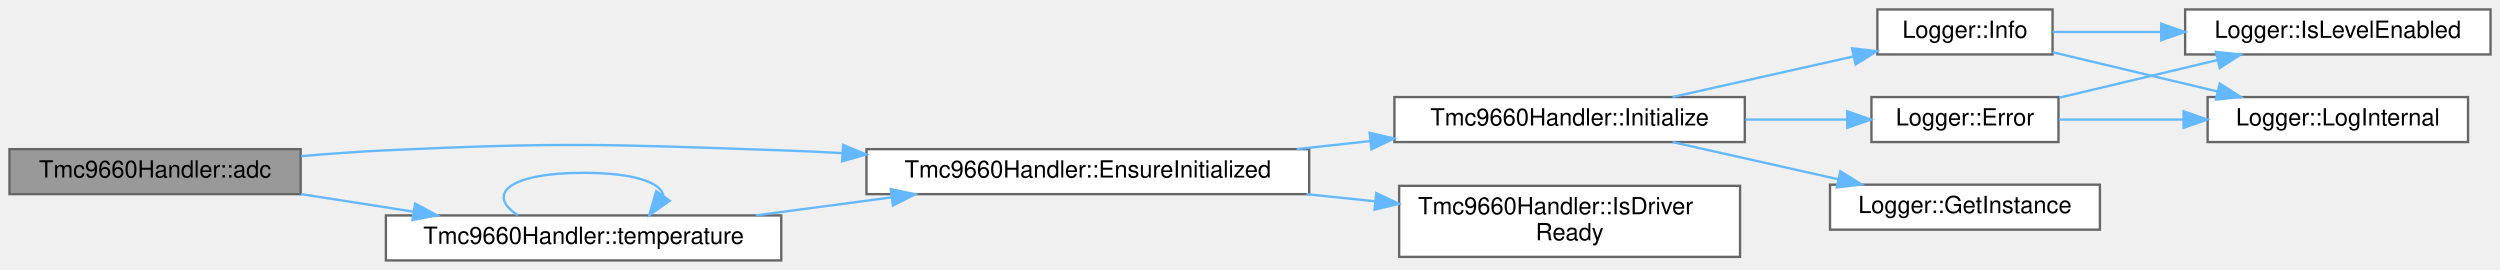
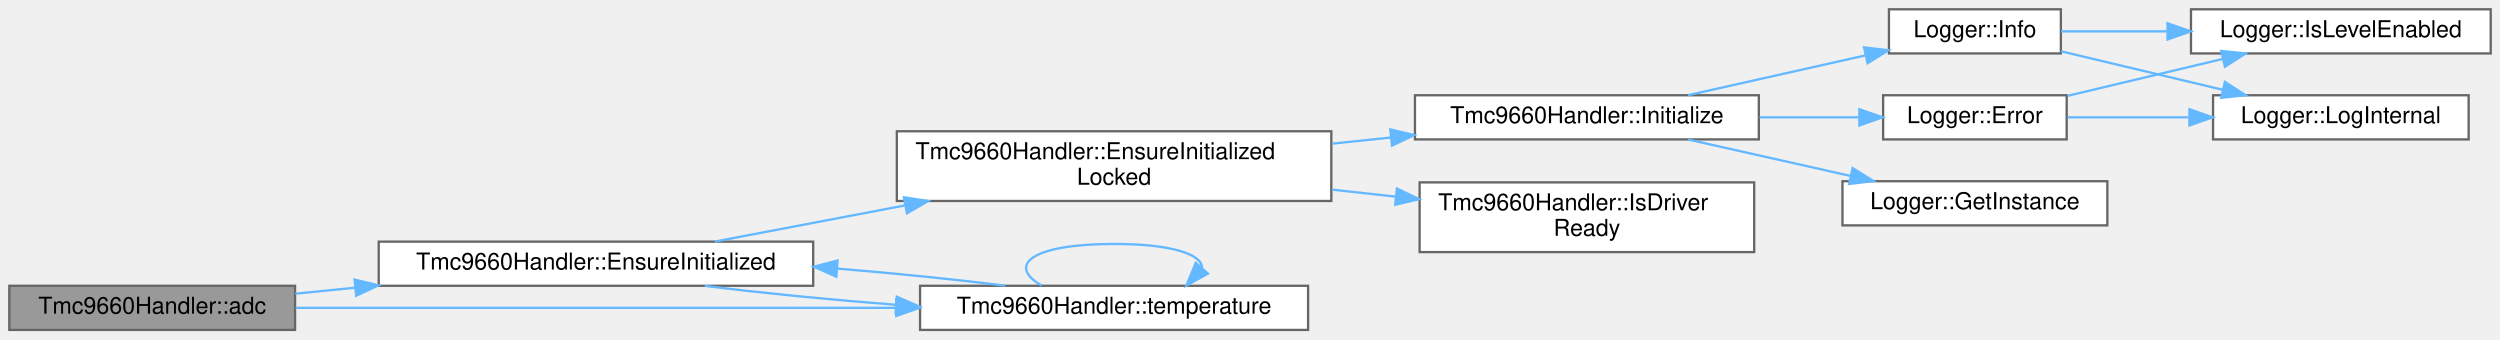
- <svg xmlns="http://www.w3.org/2000/svg" xmlns:xlink="http://www.w3.org/1999/xlink" width="1056pt" height="114pt" viewBox="0.00 0.00 1056.00 114.00">
-   <g id="graph0" class="graph" transform="scale(1 1) rotate(0) translate(4 110)">
+ <svg xmlns="http://www.w3.org/2000/svg" xmlns:xlink="http://www.w3.org/1999/xlink" width="1076pt" height="146pt" viewBox="0.00 0.00 1076.00 146.00">
+   <g id="graph0" class="graph" transform="scale(1 1) rotate(0) translate(4 142)">
    <g id="Node000001" class="node">
      <g id="a_Node000001">
        <a xlink:title="Get a reference to the ADC wrapper.">
-           <polygon fill="#999999" stroke="#666666" points="123,-47 0,-47 0,-28 123,-28 123,-47" />
-           <text text-anchor="middle" x="61.5" y="-35" font-family="Helvetica,sans-Serif" font-size="10.00">Tmc9660Handler::adc</text>
+           <polygon fill="#999999" stroke="#666666" points="123,-19 0,-19 0,0 123,0 123,-19" />
+           <text text-anchor="middle" x="61.5" y="-7" font-family="Helvetica,sans-Serif" font-size="10.00">Tmc9660Handler::adc</text>
        </a>
      </g>
    </g>
    <g id="Node000002" class="node">
      <g id="a_Node000002">
        <a xlink:href="classTmc9660Handler.html#a5a279ae9d4b5a8e0d71cb24577ad88ea" target="_top" xlink:title="Ensure driver is initialized (lazy init entrypoint).">
-           <polygon fill="white" stroke="#666666" points="549,-47 362,-47 362,-28 549,-28 549,-47" />
-           <text text-anchor="middle" x="455.5" y="-35" font-family="Helvetica,sans-Serif" font-size="10.00">Tmc9660Handler::EnsureInitialized</text>
+           <polygon fill="white" stroke="#666666" points="346,-38 159,-38 159,-19 346,-19 346,-38" />
+           <text text-anchor="middle" x="252.5" y="-26" font-family="Helvetica,sans-Serif" font-size="10.00">Tmc9660Handler::EnsureInitialized</text>
        </a>
      </g>
    </g>
    <g id="edge1_Node000001_Node000002" class="edge">
      <g id="a_edge1_Node000001_Node000002">
        <a xlink:title=" ">
-           <path fill="none" stroke="#63b8ff" d="M123.18,-44.03C135.05,-45.06 147.4,-45.96 159,-46.5 233.14,-49.95 251.82,-49.09 326,-46.5 334.35,-46.21 343.01,-45.81 351.69,-45.34" />
-           <polygon fill="#63b8ff" stroke="#63b8ff" points="352.11,-48.82 361.89,-44.76 351.71,-41.83 352.11,-48.82" />
+           <path fill="none" stroke="#63b8ff" d="M123.08,-15.59C131.4,-16.43 140.12,-17.3 148.93,-18.19" />
+           <polygon fill="#63b8ff" stroke="#63b8ff" points="148.6,-21.67 158.9,-19.19 149.3,-14.71 148.6,-21.67" />
+         </a>
+       </g>
+     </g>
+     <g id="Node000011" class="node">
+       <g id="a_Node000011">
+         <a xlink:href="classTmc9660Handler.html#a393382194d0602e7aa02da6a8fd7a20a" target="_top" xlink:title="Get a reference to the Temperature wrapper.">
+           <polygon fill="white" stroke="#666666" points="559,-19 392,-19 392,0 559,0 559,-19" />
+           <text text-anchor="middle" x="475.5" y="-7" font-family="Helvetica,sans-Serif" font-size="10.00">Tmc9660Handler::temperature</text>
+         </a>
+       </g>
+     </g>
+     <g id="edge15_Node000001_Node000011" class="edge">
+       <g id="a_edge15_Node000001_Node000011">
+         <a xlink:title=" ">
+           <path fill="none" stroke="#63b8ff" d="M123.29,-9.5C191.31,-9.5 302.29,-9.5 381.29,-9.5" />
+           <polygon fill="#63b8ff" stroke="#63b8ff" points="381.73,-13 391.73,-9.5 381.73,-6 381.73,-13" />
+         </a>
+       </g>
+     </g>
+     <g id="Node000003" class="node">
+       <g id="a_Node000003">
+         <a xlink:href="classTmc9660Handler.html#a7c1d8073576d678b09dac24c9eb12845" target="_top" xlink:title="Ensure initialized while handler_mutex_ is already held.">
+           <polygon fill="white" stroke="#666666" points="569,-85.5 382,-85.5 382,-55.5 569,-55.5 569,-85.5" />
+           <text text-anchor="start" x="390" y="-73.5" font-family="Helvetica,sans-Serif" font-size="10.00">Tmc9660Handler::EnsureInitialized</text>
+           <text text-anchor="middle" x="475.5" y="-62.5" font-family="Helvetica,sans-Serif" font-size="10.00">Locked</text>
+         </a>
+       </g>
+     </g>
+     <g id="edge2_Node000002_Node000003" class="edge">
+       <g id="a_edge2_Node000002_Node000003">
+         <a xlink:title=" ">
+           <path fill="none" stroke="#63b8ff" d="M303.65,-38.03C327.81,-42.62 357.52,-48.27 385.35,-53.56" />
+           <polygon fill="#63b8ff" stroke="#63b8ff" points="385.03,-57.06 395.51,-55.49 386.34,-50.18 385.03,-57.06" />
+         </a>
+       </g>
+     </g>
+     <g id="edge12_Node000002_Node000011" class="edge">
+       <g id="a_edge12_Node000002_Node000011">
+         <a xlink:title=" ">
+           <path fill="none" stroke="#63b8ff" d="M299.29,-18.97C323.15,-15.95 353.23,-13 381.7,-10.81" />
+           <polygon fill="#63b8ff" stroke="#63b8ff" points="381.98,-14.29 391.69,-10.06 381.46,-7.31 381.98,-14.29" />
+         </a>
+       </g>
+     </g>
+     <g id="Node000004" class="node">
+       <g id="a_Node000004">
+         <a xlink:href="classTmc9660Handler.html#adc564847f8ae26c47412aaee0758991c" target="_top" xlink:title="Initialize the TMC9660 device.">
+           <polygon fill="white" stroke="#666666" points="753,-101 605,-101 605,-82 753,-82 753,-101" />
+           <text text-anchor="middle" x="679" y="-89" font-family="Helvetica,sans-Serif" font-size="10.00">Tmc9660Handler::Initialize</text>
+         </a>
+       </g>
+     </g>
+     <g id="edge3_Node000003_Node000004" class="edge">
+       <g id="a_edge3_Node000003_Node000004">
+         <a xlink:title=" ">
+           <path fill="none" stroke="#63b8ff" d="M569.29,-80.17C577.73,-81.05 586.25,-81.94 594.61,-82.81" />
+           <polygon fill="#63b8ff" stroke="#63b8ff" points="594.39,-86.31 604.7,-83.86 595.12,-79.34 594.39,-86.31" />
        </a>
      </g>
    </g>
    <g id="Node000010" class="node">
      <g id="a_Node000010">
-         <a xlink:href="classTmc9660Handler.html#a393382194d0602e7aa02da6a8fd7a20a" target="_top" xlink:title="Get a reference to the Temperature wrapper.">
-           <polygon fill="white" stroke="#666666" points="326,-19 159,-19 159,0 326,0 326,-19" />
-           <text text-anchor="middle" x="242.5" y="-7" font-family="Helvetica,sans-Serif" font-size="10.00">Tmc9660Handler::temperature</text>
-         </a>
-       </g>
-     </g>
-     <g id="edge11_Node000001_Node000010" class="edge">
-       <g id="a_edge11_Node000001_Node000010">
-         <a xlink:title=" ">
-           <path fill="none" stroke="#63b8ff" d="M123.1,-28.02C138.33,-25.64 154.8,-23.06 170.49,-20.61" />
-           <polygon fill="#63b8ff" stroke="#63b8ff" points="171.32,-24.02 180.66,-19.02 170.24,-17.1 171.32,-24.02" />
-         </a>
-       </g>
-     </g>
-     <g id="Node000003" class="node">
-       <g id="a_Node000003">
-         <a xlink:href="classTmc9660Handler.html#adc564847f8ae26c47412aaee0758991c" target="_top" xlink:title="Initialize the TMC9660 device.">
-           <polygon fill="white" stroke="#666666" points="733,-69 585,-69 585,-50 733,-50 733,-69" />
-           <text text-anchor="middle" x="659" y="-57" font-family="Helvetica,sans-Serif" font-size="10.00">Tmc9660Handler::Initialize</text>
-         </a>
-       </g>
-     </g>
-     <g id="edge2_Node000002_Node000003" class="edge">
-       <g id="a_edge2_Node000002_Node000003">
-         <a xlink:title=" ">
-           <path fill="none" stroke="#63b8ff" d="M543.71,-47.02C554,-48.15 564.48,-49.29 574.72,-50.41" />
-           <polygon fill="#63b8ff" stroke="#63b8ff" points="574.53,-53.91 584.85,-51.51 575.29,-46.95 574.53,-53.91" />
+         <a xlink:href="classTmc9660Handler.html#a13db97d201a287d8aa60384e04070b9f" target="_top" xlink:title="Check if the TMC9660 driver has been initialized and is ready.">
+           <polygon fill="white" stroke="#666666" points="751,-63.5 607,-63.5 607,-33.5 751,-33.5 751,-63.5" />
+           <text text-anchor="start" x="615" y="-51.5" font-family="Helvetica,sans-Serif" font-size="10.00">Tmc9660Handler::IsDriver</text>
+           <text text-anchor="middle" x="679" y="-40.5" font-family="Helvetica,sans-Serif" font-size="10.00">Ready</text>
+         </a>
+       </g>
+     </g>
+     <g id="edge11_Node000003_Node000010" class="edge">
+       <g id="a_edge11_Node000003_Node000010">
+         <a xlink:title=" ">
+           <path fill="none" stroke="#63b8ff" d="M569.29,-60.37C578.44,-59.37 587.69,-58.36 596.71,-57.37" />
+           <polygon fill="#63b8ff" stroke="#63b8ff" points="597.24,-60.84 606.8,-56.27 596.48,-53.88 597.24,-60.84" />
+         </a>
+       </g>
+     </g>
+     <g id="Node000005" class="node">
+       <g id="a_Node000005">
+         <a xlink:href="classLogger.html#adce17848a5844e053bfd314863dc1404" target="_top" xlink:title="Log error message.">
+           <polygon fill="white" stroke="#666666" points="885.5,-101 806.5,-101 806.5,-82 885.5,-82 885.5,-101" />
+           <text text-anchor="middle" x="846" y="-89" font-family="Helvetica,sans-Serif" font-size="10.00">Logger::Error</text>
+         </a>
+       </g>
+     </g>
+     <g id="edge4_Node000004_Node000005" class="edge">
+       <g id="a_edge4_Node000004_Node000005">
+         <a xlink:title=" ">
+           <path fill="none" stroke="#63b8ff" d="M753.33,-91.5C767.73,-91.5 782.5,-91.5 795.87,-91.5" />
+           <polygon fill="#63b8ff" stroke="#63b8ff" points="796.26,-95 806.26,-91.5 796.26,-88 796.26,-95" />
+         </a>
+       </g>
+     </g>
+     <g id="Node000008" class="node">
+       <g id="a_Node000008">
+         <a xlink:href="classLogger.html#a5789d11f8f1356e2192c0023a089cbc4" target="_top" xlink:title="Get singleton instance.">
+           <polygon fill="white" stroke="#666666" points="903,-64 789,-64 789,-45 903,-45 903,-64" />
+           <text text-anchor="middle" x="846" y="-52" font-family="Helvetica,sans-Serif" font-size="10.00">Logger::GetInstance</text>
+         </a>
+       </g>
+     </g>
+     <g id="edge7_Node000004_Node000008" class="edge">
+       <g id="a_edge7_Node000004_Node000008">
+         <a xlink:title=" ">
+           <path fill="none" stroke="#63b8ff" d="M722.49,-81.97C743.87,-77.18 769.97,-71.32 792.58,-66.25" />
+           <polygon fill="#63b8ff" stroke="#63b8ff" points="793.37,-69.66 802.37,-64.06 791.84,-62.83 793.37,-69.66" />
        </a>
      </g>
    </g>
    <g id="Node000009" class="node">
      <g id="a_Node000009">
-         <a xlink:href="classTmc9660Handler.html#a13db97d201a287d8aa60384e04070b9f" target="_top" xlink:title="Check if the TMC9660 driver has been initialized and is ready.">
-           <polygon fill="white" stroke="#666666" points="731,-31.5 587,-31.5 587,-1.5 731,-1.5 731,-31.5" />
-           <text text-anchor="start" x="595" y="-19.5" font-family="Helvetica,sans-Serif" font-size="10.00">Tmc9660Handler::IsDriver</text>
-           <text text-anchor="middle" x="659" y="-8.5" font-family="Helvetica,sans-Serif" font-size="10.00">Ready</text>
-         </a>
-       </g>
-     </g>
-     <g id="edge10_Node000002_Node000009" class="edge">
-       <g id="a_edge10_Node000002_Node000009">
-         <a xlink:title=" ">
-           <path fill="none" stroke="#63b8ff" d="M547.82,-27.98C557.45,-26.98 567.2,-25.96 576.71,-24.97" />
-           <polygon fill="#63b8ff" stroke="#63b8ff" points="577.34,-28.43 586.92,-23.91 576.61,-21.46 577.34,-28.43" />
-         </a>
-       </g>
-     </g>
-     <g id="Node000004" class="node">
-       <g id="a_Node000004">
-         <a xlink:href="classLogger.html#adce17848a5844e053bfd314863dc1404" target="_top" xlink:title="Log error message.">
-           <polygon fill="white" stroke="#666666" points="865.5,-69 786.5,-69 786.5,-50 865.5,-50 865.5,-69" />
-           <text text-anchor="middle" x="826" y="-57" font-family="Helvetica,sans-Serif" font-size="10.00">Logger::Error</text>
-         </a>
-       </g>
-     </g>
-     <g id="edge3_Node000003_Node000004" class="edge">
-       <g id="a_edge3_Node000003_Node000004">
-         <a xlink:title=" ">
-           <path fill="none" stroke="#63b8ff" d="M733.33,-59.5C747.73,-59.5 762.5,-59.5 775.87,-59.5" />
-           <polygon fill="#63b8ff" stroke="#63b8ff" points="776.26,-63 786.26,-59.5 776.26,-56 776.26,-63" />
+         <a xlink:href="classLogger.html#a4681229c521795685fc14f6b55c82300" target="_top" xlink:title="Log info message.">
+           <polygon fill="white" stroke="#666666" points="883,-138 809,-138 809,-119 883,-119 883,-138" />
+           <text text-anchor="middle" x="846" y="-126" font-family="Helvetica,sans-Serif" font-size="10.00">Logger::Info</text>
+         </a>
+       </g>
+     </g>
+     <g id="edge8_Node000004_Node000009" class="edge">
+       <g id="a_edge8_Node000004_Node000009">
+         <a xlink:title=" ">
+           <path fill="none" stroke="#63b8ff" d="M722.49,-101.03C745.89,-106.27 774.94,-112.79 798.89,-118.16" />
+           <polygon fill="#63b8ff" stroke="#63b8ff" points="798.28,-121.61 808.8,-120.38 799.81,-114.78 798.28,-121.61" />
+         </a>
+       </g>
+     </g>
+     <g id="Node000006" class="node">
+       <g id="a_Node000006">
+         <a xlink:href="classLogger.html#af9e84e0ff6bd538e4f9ed8dcebc3e2f0" target="_top" xlink:title="Check if log level is enabled for tag.">
+           <polygon fill="white" stroke="#666666" points="1068,-138 939,-138 939,-119 1068,-119 1068,-138" />
+           <text text-anchor="middle" x="1003.5" y="-126" font-family="Helvetica,sans-Serif" font-size="10.00">Logger::IsLevelEnabled</text>
+         </a>
+       </g>
+     </g>
+     <g id="edge5_Node000005_Node000006" class="edge">
+       <g id="a_edge5_Node000005_Node000006">
+         <a xlink:title=" ">
+           <path fill="none" stroke="#63b8ff" d="M885.84,-100.74C906.03,-105.55 930.94,-111.47 952.55,-116.61" />
+           <polygon fill="#63b8ff" stroke="#63b8ff" points="952,-120.08 962.53,-118.99 953.62,-113.27 952,-120.08" />
        </a>
      </g>
    </g>
    <g id="Node000007" class="node">
      <g id="a_Node000007">
-         <a xlink:href="classLogger.html#a5789d11f8f1356e2192c0023a089cbc4" target="_top" xlink:title="Get singleton instance.">
-           <polygon fill="white" stroke="#666666" points="883,-32 769,-32 769,-13 883,-13 883,-32" />
-           <text text-anchor="middle" x="826" y="-20" font-family="Helvetica,sans-Serif" font-size="10.00">Logger::GetInstance</text>
-         </a>
-       </g>
-     </g>
-     <g id="edge6_Node000003_Node000007" class="edge">
-       <g id="a_edge6_Node000003_Node000007">
-         <a xlink:title=" ">
-           <path fill="none" stroke="#63b8ff" d="M702.49,-49.97C723.87,-45.18 749.97,-39.32 772.58,-34.25" />
-           <polygon fill="#63b8ff" stroke="#63b8ff" points="773.37,-37.66 782.37,-32.06 771.84,-30.83 773.37,-37.66" />
-         </a>
-       </g>
-     </g>
-     <g id="Node000008" class="node">
-       <g id="a_Node000008">
-         <a xlink:href="classLogger.html#a4681229c521795685fc14f6b55c82300" target="_top" xlink:title="Log info message.">
-           <polygon fill="white" stroke="#666666" points="863,-106 789,-106 789,-87 863,-87 863,-106" />
-           <text text-anchor="middle" x="826" y="-94" font-family="Helvetica,sans-Serif" font-size="10.00">Logger::Info</text>
-         </a>
-       </g>
-     </g>
-     <g id="edge7_Node000003_Node000008" class="edge">
-       <g id="a_edge7_Node000003_Node000008">
-         <a xlink:title=" ">
-           <path fill="none" stroke="#63b8ff" d="M702.49,-69.03C725.89,-74.27 754.94,-80.79 778.89,-86.16" />
-           <polygon fill="#63b8ff" stroke="#63b8ff" points="778.28,-89.61 788.8,-88.38 779.81,-82.78 778.28,-89.61" />
-         </a>
-       </g>
-     </g>
-     <g id="Node000005" class="node">
-       <g id="a_Node000005">
-         <a xlink:href="classLogger.html#af9e84e0ff6bd538e4f9ed8dcebc3e2f0" target="_top" xlink:title="Check if log level is enabled for tag.">
-           <polygon fill="white" stroke="#666666" points="1048,-106 919,-106 919,-87 1048,-87 1048,-106" />
-           <text text-anchor="middle" x="983.5" y="-94" font-family="Helvetica,sans-Serif" font-size="10.00">Logger::IsLevelEnabled</text>
-         </a>
-       </g>
-     </g>
-     <g id="edge4_Node000004_Node000005" class="edge">
-       <g id="a_edge4_Node000004_Node000005">
-         <a xlink:title=" ">
-           <path fill="none" stroke="#63b8ff" d="M865.84,-68.74C886.03,-73.55 910.94,-79.47 932.55,-84.61" />
-           <polygon fill="#63b8ff" stroke="#63b8ff" points="932,-88.08 942.53,-86.99 933.62,-81.27 932,-88.08" />
-         </a>
-       </g>
-     </g>
-     <g id="Node000006" class="node">
-       <g id="a_Node000006">
        <a xlink:href="classLogger.html#a6adb205db597526fb91ad20067400394" target="_top" xlink:title="Internal logging method.">
-           <polygon fill="white" stroke="#666666" points="1038.5,-69 928.5,-69 928.5,-50 1038.5,-50 1038.5,-69" />
-           <text text-anchor="middle" x="983.5" y="-57" font-family="Helvetica,sans-Serif" font-size="10.00">Logger::LogInternal</text>
-         </a>
-       </g>
-     </g>
-     <g id="edge5_Node000004_Node000006" class="edge">
-       <g id="a_edge5_Node000004_Node000006">
-         <a xlink:title=" ">
-           <path fill="none" stroke="#63b8ff" d="M865.84,-59.5C881.63,-59.5 900.31,-59.5 918.03,-59.5" />
-           <polygon fill="#63b8ff" stroke="#63b8ff" points="918.33,-63 928.33,-59.5 918.33,-56 918.33,-63" />
-         </a>
-       </g>
-     </g>
-     <g id="edge8_Node000008_Node000005" class="edge">
-       <g id="a_edge8_Node000008_Node000005">
-         <a xlink:title=" ">
-           <path fill="none" stroke="#63b8ff" d="M863.07,-96.5C876.68,-96.5 892.72,-96.5 908.55,-96.5" />
-           <polygon fill="#63b8ff" stroke="#63b8ff" points="908.89,-100 918.89,-96.5 908.89,-93 908.89,-100" />
-         </a>
-       </g>
-     </g>
-     <g id="edge9_Node000008_Node000006" class="edge">
-       <g id="a_edge9_Node000008_Node000006">
-         <a xlink:title=" ">
-           <path fill="none" stroke="#63b8ff" d="M863.07,-87.92C883.78,-82.99 910.09,-76.73 932.74,-71.34" />
-           <polygon fill="#63b8ff" stroke="#63b8ff" points="933.61,-74.73 942.53,-69.01 931.99,-67.92 933.61,-74.73" />
-         </a>
-       </g>
-     </g>
-     <g id="edge12_Node000010_Node000002" class="edge">
-       <g id="a_edge12_Node000010_Node000002">
-         <a xlink:title=" ">
-           <path fill="none" stroke="#63b8ff" d="M315.23,-19.02C333.66,-21.46 353.63,-24.11 372.54,-26.62" />
-           <polygon fill="#63b8ff" stroke="#63b8ff" points="372.24,-30.11 382.61,-27.96 373.16,-23.18 372.24,-30.11" />
-         </a>
-       </g>
-     </g>
-     <g id="edge13_Node000010_Node000010" class="edge">
-       <g id="a_edge13_Node000010_Node000010">
-         <a xlink:title=" ">
-           <path fill="none" stroke="#63b8ff" d="M214.76,-19.08C201.26,-27.73 210.51,-37 242.5,-37 263.99,-37 275.22,-32.82 276.18,-27.45" />
-           <polygon fill="#63b8ff" stroke="#63b8ff" points="278.89,-25.21 270.24,-19.08 273.18,-29.26 278.89,-25.21" />
+           <polygon fill="white" stroke="#666666" points="1058.5,-101 948.5,-101 948.5,-82 1058.5,-82 1058.5,-101" />
+           <text text-anchor="middle" x="1003.5" y="-89" font-family="Helvetica,sans-Serif" font-size="10.00">Logger::LogInternal</text>
+         </a>
+       </g>
+     </g>
+     <g id="edge6_Node000005_Node000007" class="edge">
+       <g id="a_edge6_Node000005_Node000007">
+         <a xlink:title=" ">
+           <path fill="none" stroke="#63b8ff" d="M885.84,-91.5C901.63,-91.5 920.31,-91.5 938.03,-91.5" />
+           <polygon fill="#63b8ff" stroke="#63b8ff" points="938.33,-95 948.33,-91.5 938.33,-88 938.33,-95" />
+         </a>
+       </g>
+     </g>
+     <g id="edge9_Node000009_Node000006" class="edge">
+       <g id="a_edge9_Node000009_Node000006">
+         <a xlink:title=" ">
+           <path fill="none" stroke="#63b8ff" d="M883.07,-128.5C896.68,-128.5 912.72,-128.5 928.55,-128.5" />
+           <polygon fill="#63b8ff" stroke="#63b8ff" points="928.89,-132 938.89,-128.5 928.89,-125 928.89,-132" />
+         </a>
+       </g>
+     </g>
+     <g id="edge10_Node000009_Node000007" class="edge">
+       <g id="a_edge10_Node000009_Node000007">
+         <a xlink:title=" ">
+           <path fill="none" stroke="#63b8ff" d="M883.07,-119.92C903.78,-114.99 930.09,-108.73 952.74,-103.34" />
+           <polygon fill="#63b8ff" stroke="#63b8ff" points="953.61,-106.73 962.53,-101.01 951.99,-99.92 953.61,-106.73" />
+         </a>
+       </g>
+     </g>
+     <g id="edge13_Node000011_Node000002" class="edge">
+       <g id="a_edge13_Node000011_Node000002">
+         <a xlink:title=" ">
+           <path fill="none" stroke="#63b8ff" d="M428.68,-19.03C407.61,-21.7 381.7,-24.31 356.33,-26.4" />
+           <polygon fill="#63b8ff" stroke="#63b8ff" points="355.95,-22.91 346.26,-27.2 356.51,-29.89 355.95,-22.91" />
+         </a>
+       </g>
+     </g>
+     <g id="edge14_Node000011_Node000011" class="edge">
+       <g id="a_edge14_Node000011_Node000011">
+         <a xlink:title=" ">
+           <path fill="none" stroke="#63b8ff" d="M444.37,-19.08C429.22,-27.73 439.6,-37 475.5,-37 500.74,-37 513.37,-32.42 513.37,-26.69" />
+           <polygon fill="#63b8ff" stroke="#63b8ff" points="515.89,-24.25 506.63,-19.08 510.65,-28.89 515.89,-24.25" />
        </a>
      </g>
    </g>
  </g>
</svg>
